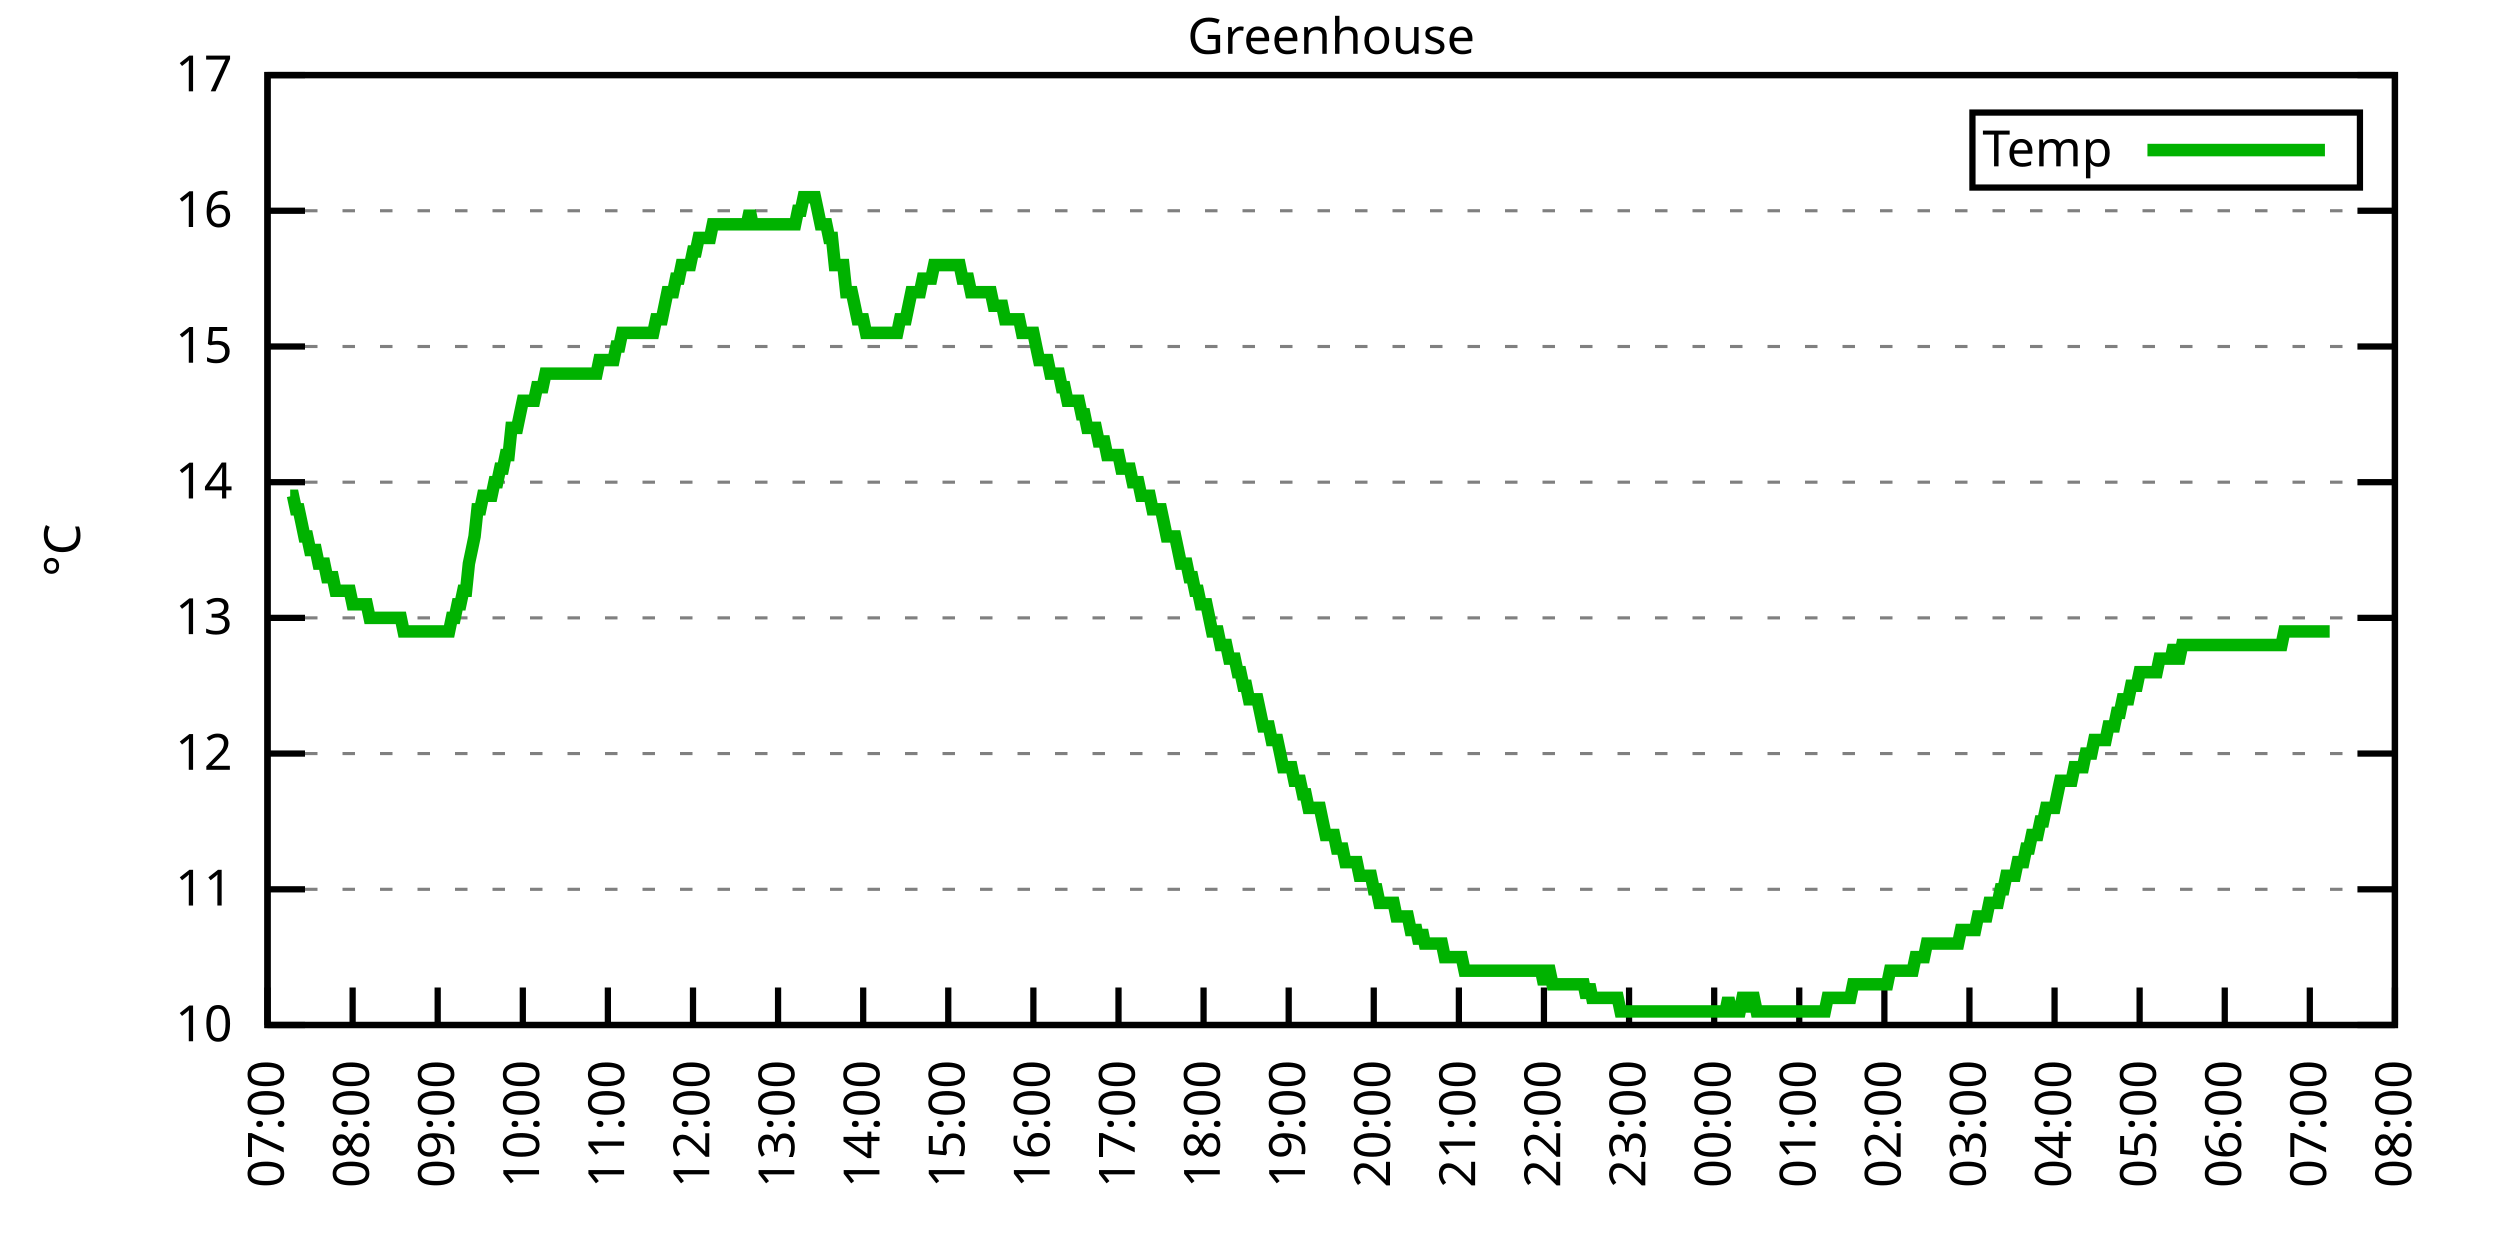
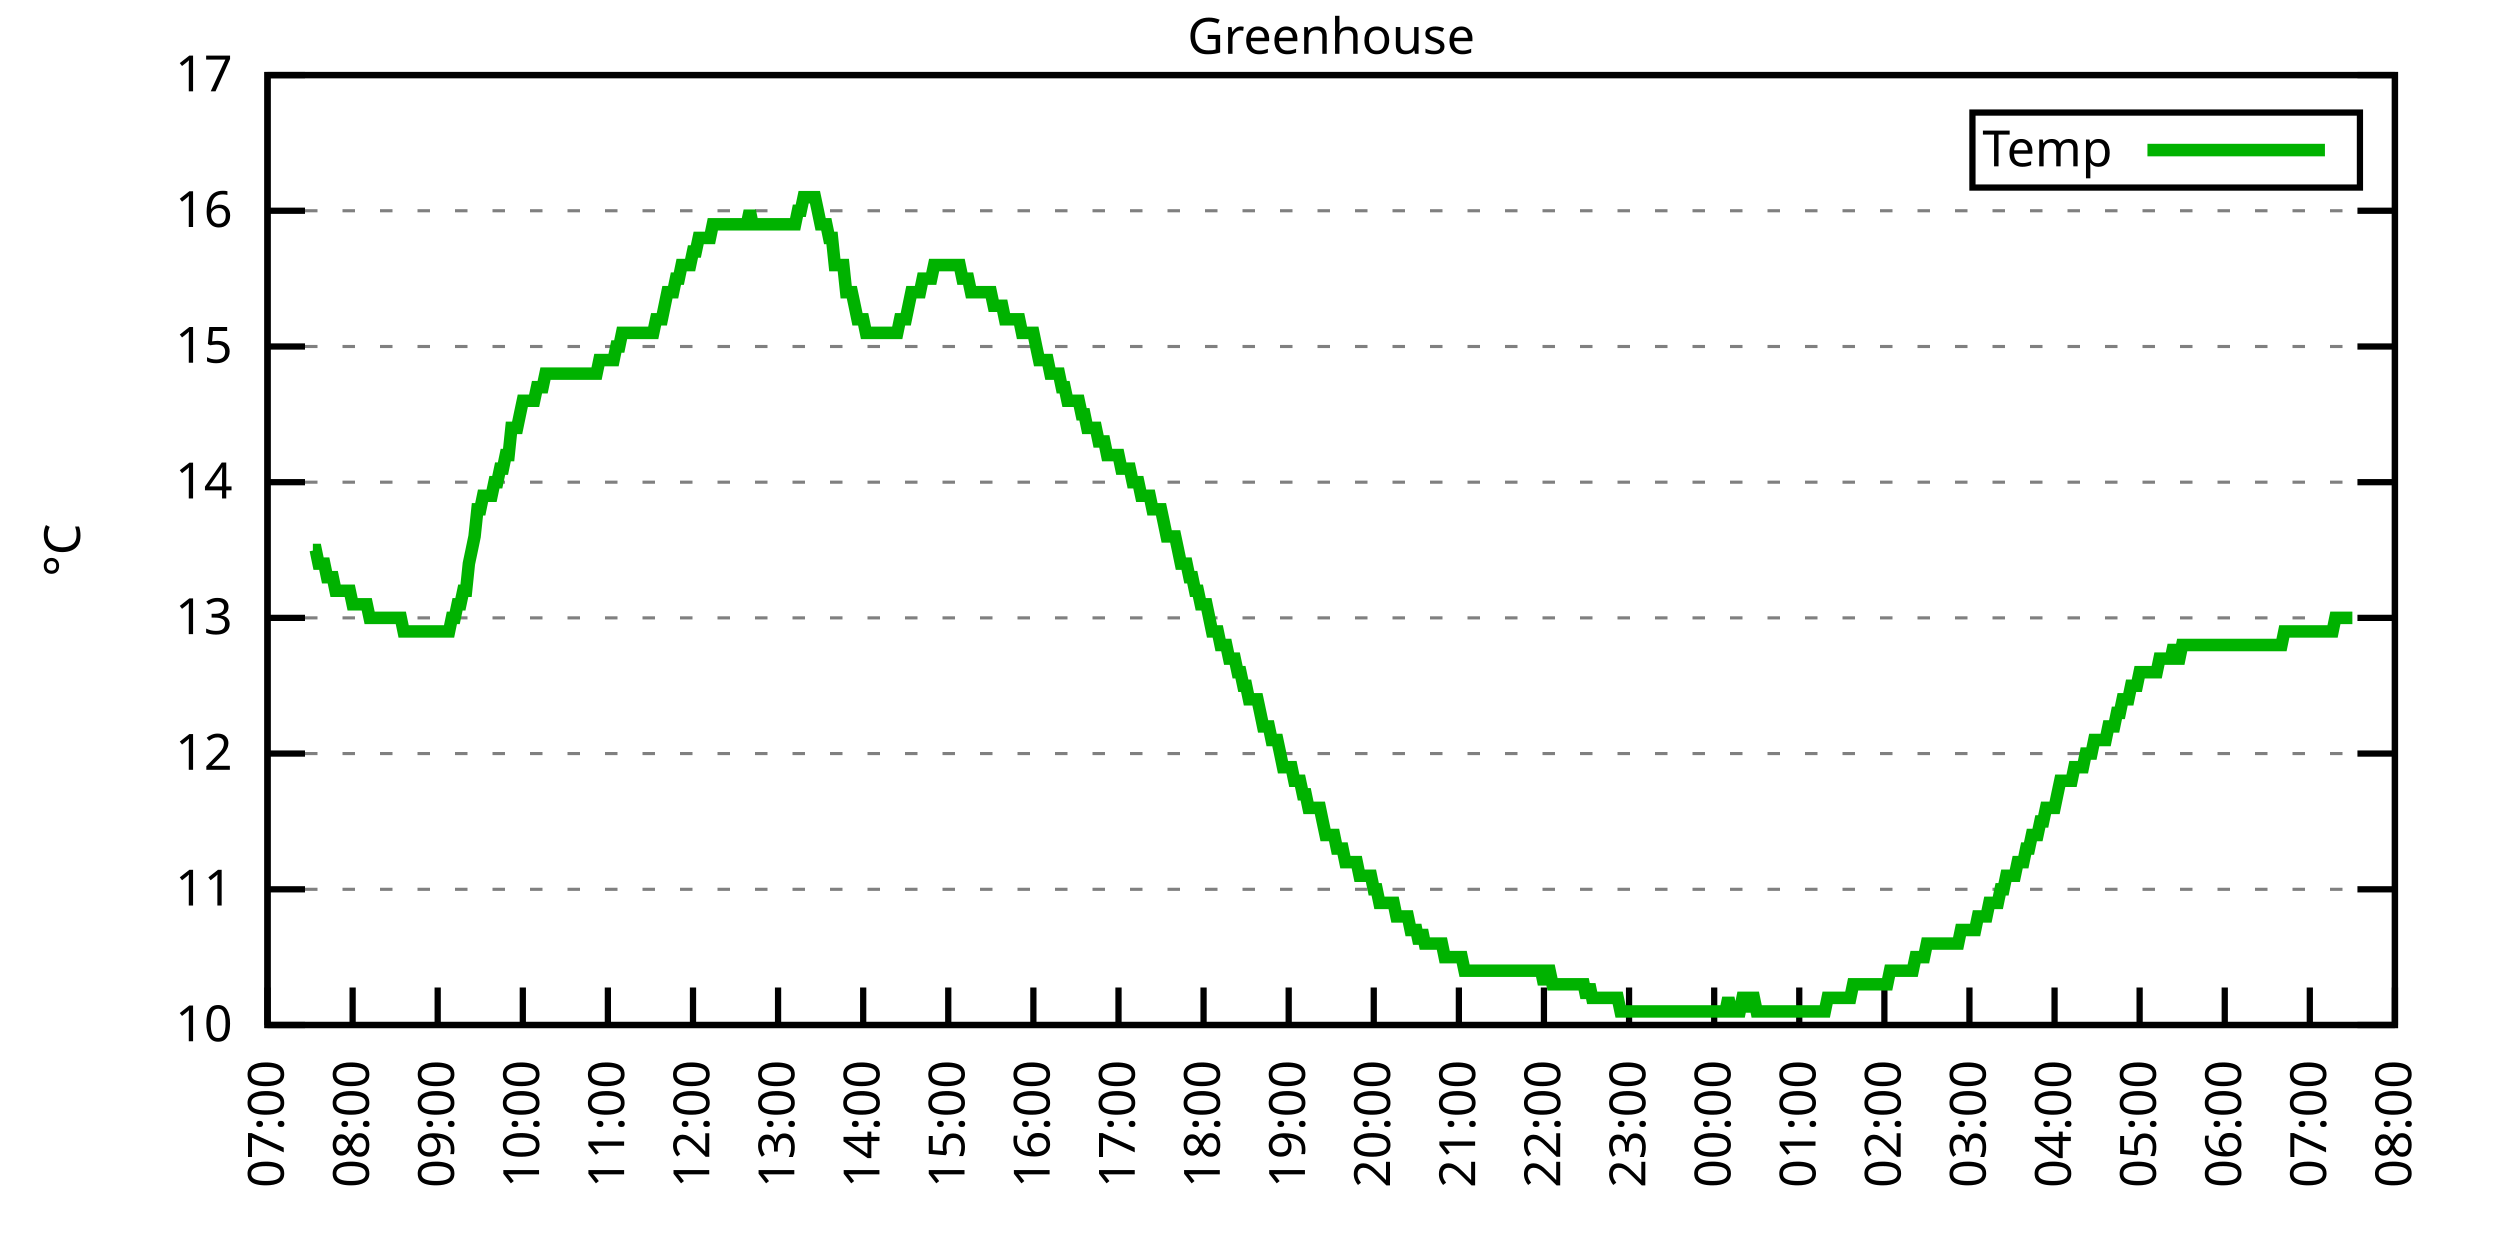
<svg xmlns="http://www.w3.org/2000/svg" xmlns:xlink="http://www.w3.org/1999/xlink" width="400" height="200" viewBox="0 0 400 200">
  <g id="gnuplot_canvas">
    <rect x="0" y="0" width="400" height="200" fill="none" />
    <defs>
      <circle id="gpDot" r="0.5" stroke-width="0.5" stroke="currentColor" />
      <path id="gpPt0" stroke-width="0.333" stroke="currentColor" d="M-1,0 h2 M0,-1 v2" />
      <path id="gpPt1" stroke-width="0.333" stroke="currentColor" d="M-1,-1 L1,1 M1,-1 L-1,1" />
      <path id="gpPt2" stroke-width="0.333" stroke="currentColor" d="M-1,0 L1,0 M0,-1 L0,1 M-1,-1 L1,1 M-1,1 L1,-1" />
      <rect id="gpPt3" stroke-width="0.333" stroke="currentColor" x="-1" y="-1" width="2" height="2" />
      <rect id="gpPt4" stroke-width="0.333" stroke="currentColor" fill="currentColor" x="-1" y="-1" width="2" height="2" />
      <circle id="gpPt5" stroke-width="0.333" stroke="currentColor" cx="0" cy="0" r="1" />
      <use xlink:href="#gpPt5" id="gpPt6" fill="currentColor" stroke="none" />
      <path id="gpPt7" stroke-width="0.333" stroke="currentColor" d="M0,-1.33 L-1.33,0.67 L1.33,0.67 z" />
      <use xlink:href="#gpPt7" id="gpPt8" fill="currentColor" stroke="none" />
      <use xlink:href="#gpPt7" id="gpPt9" stroke="currentColor" transform="rotate(180)" />
      <use xlink:href="#gpPt9" id="gpPt10" fill="currentColor" stroke="none" />
      <use xlink:href="#gpPt3" id="gpPt11" stroke="currentColor" transform="rotate(45)" />
      <use xlink:href="#gpPt11" id="gpPt12" fill="currentColor" stroke="none" />
      <path id="gpPt13" stroke-width="0.333" stroke="currentColor" d="M0,1.330 L1.265,0.411 L0.782,-1.067 L-0.782,-1.076 L-1.265,0.411 z" />
      <use xlink:href="#gpPt13" id="gpPt14" fill="currentColor" stroke="none" />
      <filter id="textbox" filterUnits="objectBoundingBox" x="0" y="0" height="1" width="1">
        <feFlood flood-color="white" flood-opacity="1" result="bgnd" />
        <feComposite in="SourceGraphic" in2="bgnd" operator="atop" />
      </filter>
      <filter id="greybox" filterUnits="objectBoundingBox" x="0" y="0" height="1" width="1">
        <feFlood flood-color="lightgrey" flood-opacity="1" result="grey" />
        <feComposite in="SourceGraphic" in2="grey" operator="atop" />
      </filter>
    </defs>
    <g fill="none" color="white" stroke="currentColor" stroke-width="1.00" stroke-linecap="butt" stroke-linejoin="miter">
</g>
    <g fill="none" color="black" stroke="currentColor" stroke-width="1.00" stroke-linecap="butt" stroke-linejoin="miter">
      <g stroke="none" shape-rendering="crispEdges">
        <polygon fill="rgb(255, 255, 255)" points="42.80,164.00 383.18,164.00 383.18,12.02 42.80,12.02 " />
      </g>
    </g>
    <g fill="none" color="black" stroke="currentColor" stroke-width="1.00" stroke-linecap="butt" stroke-linejoin="miter">
</g>
    <g fill="none" color="black" stroke="black" stroke-width="0.50" stroke-linecap="butt" stroke-linejoin="miter">
</g>
    <g fill="none" color="gray" stroke="currentColor" stroke-width="0.50" stroke-linecap="butt" stroke-linejoin="miter">
      <path stroke="gray" stroke-dasharray="2,4" class="gridline" d="M42.80,164.00 L383.19,164.00  " />
    </g>
    <g fill="none" color="gray" stroke="gray" stroke-width="1.00" stroke-linecap="butt" stroke-linejoin="miter">
</g>
    <g fill="none" color="black" stroke="currentColor" stroke-width="1.00" stroke-linecap="butt" stroke-linejoin="miter">
      <path stroke="black" d="M42.80,164.00 L48.80,164.00 M383.19,164.00 L377.19,164.00  " />
      <g transform="translate(37.20,166.60)" stroke="none" fill="black" font-family="Sans" font-size="8.00" text-anchor="end">
        <text>
          <tspan font-family="Sans"> 10</tspan>
        </text>
      </g>
    </g>
    <g fill="none" color="black" stroke="currentColor" stroke-width="1.00" stroke-linecap="butt" stroke-linejoin="miter">
</g>
    <g fill="none" color="black" stroke="black" stroke-width="0.50" stroke-linecap="butt" stroke-linejoin="miter">
</g>
    <g fill="none" color="gray" stroke="currentColor" stroke-width="0.50" stroke-linecap="butt" stroke-linejoin="miter">
      <path stroke="gray" stroke-dasharray="2,4" class="gridline" d="M42.80,142.29 L383.19,142.29  " />
    </g>
    <g fill="none" color="gray" stroke="gray" stroke-width="1.00" stroke-linecap="butt" stroke-linejoin="miter">
</g>
    <g fill="none" color="black" stroke="currentColor" stroke-width="1.00" stroke-linecap="butt" stroke-linejoin="miter">
      <path stroke="black" d="M42.80,142.29 L48.80,142.29 M383.19,142.29 L377.19,142.29  " />
      <g transform="translate(37.20,144.89)" stroke="none" fill="black" font-family="Sans" font-size="8.00" text-anchor="end">
        <text>
          <tspan font-family="Sans"> 11</tspan>
        </text>
      </g>
    </g>
    <g fill="none" color="black" stroke="currentColor" stroke-width="1.00" stroke-linecap="butt" stroke-linejoin="miter">
</g>
    <g fill="none" color="black" stroke="black" stroke-width="0.50" stroke-linecap="butt" stroke-linejoin="miter">
</g>
    <g fill="none" color="gray" stroke="currentColor" stroke-width="0.50" stroke-linecap="butt" stroke-linejoin="miter">
      <path stroke="gray" stroke-dasharray="2,4" class="gridline" d="M42.80,120.57 L383.19,120.57  " />
    </g>
    <g fill="none" color="gray" stroke="gray" stroke-width="1.00" stroke-linecap="butt" stroke-linejoin="miter">
</g>
    <g fill="none" color="black" stroke="currentColor" stroke-width="1.00" stroke-linecap="butt" stroke-linejoin="miter">
      <path stroke="black" d="M42.80,120.57 L48.80,120.57 M383.19,120.57 L377.19,120.57  " />
      <g transform="translate(37.20,123.17)" stroke="none" fill="black" font-family="Sans" font-size="8.00" text-anchor="end">
        <text>
          <tspan font-family="Sans"> 12</tspan>
        </text>
      </g>
    </g>
    <g fill="none" color="black" stroke="currentColor" stroke-width="1.00" stroke-linecap="butt" stroke-linejoin="miter">
</g>
    <g fill="none" color="black" stroke="black" stroke-width="0.50" stroke-linecap="butt" stroke-linejoin="miter">
</g>
    <g fill="none" color="gray" stroke="currentColor" stroke-width="0.50" stroke-linecap="butt" stroke-linejoin="miter">
      <path stroke="gray" stroke-dasharray="2,4" class="gridline" d="M42.80,98.86 L383.19,98.86  " />
    </g>
    <g fill="none" color="gray" stroke="gray" stroke-width="1.00" stroke-linecap="butt" stroke-linejoin="miter">
</g>
    <g fill="none" color="black" stroke="currentColor" stroke-width="1.00" stroke-linecap="butt" stroke-linejoin="miter">
      <path stroke="black" d="M42.80,98.86 L48.80,98.86 M383.19,98.86 L377.19,98.86  " />
      <g transform="translate(37.20,101.46)" stroke="none" fill="black" font-family="Sans" font-size="8.00" text-anchor="end">
        <text>
          <tspan font-family="Sans"> 13</tspan>
        </text>
      </g>
    </g>
    <g fill="none" color="black" stroke="currentColor" stroke-width="1.00" stroke-linecap="butt" stroke-linejoin="miter">
</g>
    <g fill="none" color="black" stroke="black" stroke-width="0.50" stroke-linecap="butt" stroke-linejoin="miter">
</g>
    <g fill="none" color="gray" stroke="currentColor" stroke-width="0.50" stroke-linecap="butt" stroke-linejoin="miter">
      <path stroke="gray" stroke-dasharray="2,4" class="gridline" d="M42.80,77.15 L383.19,77.15  " />
    </g>
    <g fill="none" color="gray" stroke="gray" stroke-width="1.00" stroke-linecap="butt" stroke-linejoin="miter">
</g>
    <g fill="none" color="black" stroke="currentColor" stroke-width="1.00" stroke-linecap="butt" stroke-linejoin="miter">
      <path stroke="black" d="M42.80,77.15 L48.80,77.15 M383.19,77.15 L377.19,77.15  " />
      <g transform="translate(37.20,79.75)" stroke="none" fill="black" font-family="Sans" font-size="8.00" text-anchor="end">
        <text>
          <tspan font-family="Sans"> 14</tspan>
        </text>
      </g>
    </g>
    <g fill="none" color="black" stroke="currentColor" stroke-width="1.00" stroke-linecap="butt" stroke-linejoin="miter">
</g>
    <g fill="none" color="black" stroke="black" stroke-width="0.50" stroke-linecap="butt" stroke-linejoin="miter">
</g>
    <g fill="none" color="gray" stroke="currentColor" stroke-width="0.50" stroke-linecap="butt" stroke-linejoin="miter">
      <path stroke="gray" stroke-dasharray="2,4" class="gridline" d="M42.80,55.44 L383.19,55.44  " />
    </g>
    <g fill="none" color="gray" stroke="gray" stroke-width="1.00" stroke-linecap="butt" stroke-linejoin="miter">
</g>
    <g fill="none" color="black" stroke="currentColor" stroke-width="1.00" stroke-linecap="butt" stroke-linejoin="miter">
      <path stroke="black" d="M42.80,55.44 L48.80,55.44 M383.19,55.44 L377.19,55.44  " />
      <g transform="translate(37.20,58.04)" stroke="none" fill="black" font-family="Sans" font-size="8.00" text-anchor="end">
        <text>
          <tspan font-family="Sans"> 15</tspan>
        </text>
      </g>
    </g>
    <g fill="none" color="black" stroke="currentColor" stroke-width="1.00" stroke-linecap="butt" stroke-linejoin="miter">
</g>
    <g fill="none" color="black" stroke="black" stroke-width="0.50" stroke-linecap="butt" stroke-linejoin="miter">
</g>
    <g fill="none" color="gray" stroke="currentColor" stroke-width="0.50" stroke-linecap="butt" stroke-linejoin="miter">
      <path stroke="gray" stroke-dasharray="2,4" class="gridline" d="M42.80,33.72 L383.19,33.72  " />
    </g>
    <g fill="none" color="gray" stroke="gray" stroke-width="1.00" stroke-linecap="butt" stroke-linejoin="miter">
</g>
    <g fill="none" color="black" stroke="currentColor" stroke-width="1.00" stroke-linecap="butt" stroke-linejoin="miter">
      <path stroke="black" d="M42.80,33.72 L48.80,33.72 M383.19,33.72 L377.19,33.72  " />
      <g transform="translate(37.20,36.32)" stroke="none" fill="black" font-family="Sans" font-size="8.00" text-anchor="end">
        <text>
          <tspan font-family="Sans"> 16</tspan>
        </text>
      </g>
    </g>
    <g fill="none" color="black" stroke="currentColor" stroke-width="1.00" stroke-linecap="butt" stroke-linejoin="miter">
</g>
    <g fill="none" color="black" stroke="black" stroke-width="0.50" stroke-linecap="butt" stroke-linejoin="miter">
</g>
    <g fill="none" color="gray" stroke="currentColor" stroke-width="0.50" stroke-linecap="butt" stroke-linejoin="miter">
      <path stroke="gray" stroke-dasharray="2,4" class="gridline" d="M42.80,12.01 L383.19,12.01  " />
    </g>
    <g fill="none" color="gray" stroke="gray" stroke-width="1.00" stroke-linecap="butt" stroke-linejoin="miter">
</g>
    <g fill="none" color="black" stroke="currentColor" stroke-width="1.00" stroke-linecap="butt" stroke-linejoin="miter">
      <path stroke="black" d="M42.80,12.01 L48.80,12.01 M383.19,12.01 L377.19,12.01  " />
      <g transform="translate(37.20,14.61)" stroke="none" fill="black" font-family="Sans" font-size="8.00" text-anchor="end">
        <text>
          <tspan font-family="Sans"> 17</tspan>
        </text>
      </g>
    </g>
    <g fill="none" color="black" stroke="currentColor" stroke-width="1.00" stroke-linecap="butt" stroke-linejoin="miter">
      <path stroke="black" d="M42.80,164.00 L42.80,158.00  " />
      <g transform="translate(45.40,169.60) rotate(270.00)" stroke="none" fill="black" font-family="Sans" font-size="8.00" text-anchor="end">
        <text>
          <tspan font-family="Sans">07:00</tspan>
        </text>
      </g>
    </g>
    <g fill="none" color="black" stroke="currentColor" stroke-width="1.00" stroke-linecap="butt" stroke-linejoin="miter">
      <path stroke="black" d="M56.42,164.00 L56.42,158.00  " />
      <g transform="translate(59.02,169.60) rotate(270.00)" stroke="none" fill="black" font-family="Sans" font-size="8.00" text-anchor="end">
        <text>
          <tspan font-family="Sans">08:00</tspan>
        </text>
      </g>
    </g>
    <g fill="none" color="black" stroke="currentColor" stroke-width="1.00" stroke-linecap="butt" stroke-linejoin="miter">
      <path stroke="black" d="M70.03,164.00 L70.03,158.00  " />
      <g transform="translate(72.63,169.60) rotate(270.00)" stroke="none" fill="black" font-family="Sans" font-size="8.00" text-anchor="end">
        <text>
          <tspan font-family="Sans">09:00</tspan>
        </text>
      </g>
    </g>
    <g fill="none" color="black" stroke="currentColor" stroke-width="1.00" stroke-linecap="butt" stroke-linejoin="miter">
      <path stroke="black" d="M83.65,164.00 L83.65,158.00  " />
      <g transform="translate(86.25,169.60) rotate(270.00)" stroke="none" fill="black" font-family="Sans" font-size="8.00" text-anchor="end">
        <text>
          <tspan font-family="Sans">10:00</tspan>
        </text>
      </g>
    </g>
    <g fill="none" color="black" stroke="currentColor" stroke-width="1.00" stroke-linecap="butt" stroke-linejoin="miter">
      <path stroke="black" d="M97.26,164.00 L97.26,158.00  " />
      <g transform="translate(99.86,169.60) rotate(270.00)" stroke="none" fill="black" font-family="Sans" font-size="8.00" text-anchor="end">
        <text>
          <tspan font-family="Sans">11:00</tspan>
        </text>
      </g>
    </g>
    <g fill="none" color="black" stroke="currentColor" stroke-width="1.00" stroke-linecap="butt" stroke-linejoin="miter">
      <path stroke="black" d="M110.88,164.00 L110.88,158.00  " />
      <g transform="translate(113.48,169.60) rotate(270.00)" stroke="none" fill="black" font-family="Sans" font-size="8.00" text-anchor="end">
        <text>
          <tspan font-family="Sans">12:00</tspan>
        </text>
      </g>
    </g>
    <g fill="none" color="black" stroke="currentColor" stroke-width="1.00" stroke-linecap="butt" stroke-linejoin="miter">
      <path stroke="black" d="M124.49,164.00 L124.49,158.00  " />
      <g transform="translate(127.09,169.60) rotate(270.00)" stroke="none" fill="black" font-family="Sans" font-size="8.00" text-anchor="end">
        <text>
          <tspan font-family="Sans">13:00</tspan>
        </text>
      </g>
    </g>
    <g fill="none" color="black" stroke="currentColor" stroke-width="1.00" stroke-linecap="butt" stroke-linejoin="miter">
      <path stroke="black" d="M138.11,164.00 L138.11,158.00  " />
      <g transform="translate(140.71,169.60) rotate(270.00)" stroke="none" fill="black" font-family="Sans" font-size="8.00" text-anchor="end">
        <text>
          <tspan font-family="Sans">14:00</tspan>
        </text>
      </g>
    </g>
    <g fill="none" color="black" stroke="currentColor" stroke-width="1.00" stroke-linecap="butt" stroke-linejoin="miter">
      <path stroke="black" d="M151.72,164.00 L151.72,158.00  " />
      <g transform="translate(154.32,169.60) rotate(270.00)" stroke="none" fill="black" font-family="Sans" font-size="8.00" text-anchor="end">
        <text>
          <tspan font-family="Sans">15:00</tspan>
        </text>
      </g>
    </g>
    <g fill="none" color="black" stroke="currentColor" stroke-width="1.00" stroke-linecap="butt" stroke-linejoin="miter">
      <path stroke="black" d="M165.34,164.00 L165.34,158.00  " />
      <g transform="translate(167.94,169.60) rotate(270.00)" stroke="none" fill="black" font-family="Sans" font-size="8.00" text-anchor="end">
        <text>
          <tspan font-family="Sans">16:00</tspan>
        </text>
      </g>
    </g>
    <g fill="none" color="black" stroke="currentColor" stroke-width="1.00" stroke-linecap="butt" stroke-linejoin="miter">
      <path stroke="black" d="M178.96,164.00 L178.96,158.00  " />
      <g transform="translate(181.56,169.60) rotate(270.00)" stroke="none" fill="black" font-family="Sans" font-size="8.00" text-anchor="end">
        <text>
          <tspan font-family="Sans">17:00</tspan>
        </text>
      </g>
    </g>
    <g fill="none" color="black" stroke="currentColor" stroke-width="1.00" stroke-linecap="butt" stroke-linejoin="miter">
      <path stroke="black" d="M192.57,164.00 L192.57,158.00  " />
      <g transform="translate(195.17,169.60) rotate(270.00)" stroke="none" fill="black" font-family="Sans" font-size="8.00" text-anchor="end">
        <text>
          <tspan font-family="Sans">18:00</tspan>
        </text>
      </g>
    </g>
    <g fill="none" color="black" stroke="currentColor" stroke-width="1.00" stroke-linecap="butt" stroke-linejoin="miter">
      <path stroke="black" d="M206.19,164.00 L206.19,158.00  " />
      <g transform="translate(208.79,169.60) rotate(270.00)" stroke="none" fill="black" font-family="Sans" font-size="8.00" text-anchor="end">
        <text>
          <tspan font-family="Sans">19:00</tspan>
        </text>
      </g>
    </g>
    <g fill="none" color="black" stroke="currentColor" stroke-width="1.00" stroke-linecap="butt" stroke-linejoin="miter">
      <path stroke="black" d="M219.80,164.00 L219.80,158.00  " />
      <g transform="translate(222.40,169.60) rotate(270.00)" stroke="none" fill="black" font-family="Sans" font-size="8.00" text-anchor="end">
        <text>
          <tspan font-family="Sans">20:00</tspan>
        </text>
      </g>
    </g>
    <g fill="none" color="black" stroke="currentColor" stroke-width="1.00" stroke-linecap="butt" stroke-linejoin="miter">
      <path stroke="black" d="M233.42,164.00 L233.42,158.00  " />
      <g transform="translate(236.02,169.60) rotate(270.00)" stroke="none" fill="black" font-family="Sans" font-size="8.00" text-anchor="end">
        <text>
          <tspan font-family="Sans">21:00</tspan>
        </text>
      </g>
    </g>
    <g fill="none" color="black" stroke="currentColor" stroke-width="1.00" stroke-linecap="butt" stroke-linejoin="miter">
      <path stroke="black" d="M247.03,164.00 L247.03,158.00  " />
      <g transform="translate(249.63,169.60) rotate(270.00)" stroke="none" fill="black" font-family="Sans" font-size="8.00" text-anchor="end">
        <text>
          <tspan font-family="Sans">22:00</tspan>
        </text>
      </g>
    </g>
    <g fill="none" color="black" stroke="currentColor" stroke-width="1.00" stroke-linecap="butt" stroke-linejoin="miter">
      <path stroke="black" d="M260.65,164.00 L260.65,158.00  " />
      <g transform="translate(263.25,169.60) rotate(270.00)" stroke="none" fill="black" font-family="Sans" font-size="8.00" text-anchor="end">
        <text>
          <tspan font-family="Sans">23:00</tspan>
        </text>
      </g>
    </g>
    <g fill="none" color="black" stroke="currentColor" stroke-width="1.00" stroke-linecap="butt" stroke-linejoin="miter">
      <path stroke="black" d="M274.27,164.00 L274.27,158.00  " />
      <g transform="translate(276.87,169.60) rotate(270.00)" stroke="none" fill="black" font-family="Sans" font-size="8.00" text-anchor="end">
        <text>
          <tspan font-family="Sans">00:00</tspan>
        </text>
      </g>
    </g>
    <g fill="none" color="black" stroke="currentColor" stroke-width="1.00" stroke-linecap="butt" stroke-linejoin="miter">
      <path stroke="black" d="M287.88,164.00 L287.88,158.00  " />
      <g transform="translate(290.48,169.60) rotate(270.00)" stroke="none" fill="black" font-family="Sans" font-size="8.00" text-anchor="end">
        <text>
          <tspan font-family="Sans">01:00</tspan>
        </text>
      </g>
    </g>
    <g fill="none" color="black" stroke="currentColor" stroke-width="1.00" stroke-linecap="butt" stroke-linejoin="miter">
      <path stroke="black" d="M301.50,164.00 L301.50,158.00  " />
      <g transform="translate(304.10,169.60) rotate(270.00)" stroke="none" fill="black" font-family="Sans" font-size="8.00" text-anchor="end">
        <text>
          <tspan font-family="Sans">02:00</tspan>
        </text>
      </g>
    </g>
    <g fill="none" color="black" stroke="currentColor" stroke-width="1.00" stroke-linecap="butt" stroke-linejoin="miter">
      <path stroke="black" d="M315.11,164.00 L315.11,158.00  " />
      <g transform="translate(317.71,169.60) rotate(270.00)" stroke="none" fill="black" font-family="Sans" font-size="8.00" text-anchor="end">
        <text>
          <tspan font-family="Sans">03:00</tspan>
        </text>
      </g>
    </g>
    <g fill="none" color="black" stroke="currentColor" stroke-width="1.00" stroke-linecap="butt" stroke-linejoin="miter">
      <path stroke="black" d="M328.73,164.00 L328.73,158.00  " />
      <g transform="translate(331.33,169.60) rotate(270.00)" stroke="none" fill="black" font-family="Sans" font-size="8.00" text-anchor="end">
        <text>
          <tspan font-family="Sans">04:00</tspan>
        </text>
      </g>
    </g>
    <g fill="none" color="black" stroke="currentColor" stroke-width="1.00" stroke-linecap="butt" stroke-linejoin="miter">
      <path stroke="black" d="M342.34,164.00 L342.34,158.00  " />
      <g transform="translate(344.94,169.60) rotate(270.00)" stroke="none" fill="black" font-family="Sans" font-size="8.00" text-anchor="end">
        <text>
          <tspan font-family="Sans">05:00</tspan>
        </text>
      </g>
    </g>
    <g fill="none" color="black" stroke="currentColor" stroke-width="1.00" stroke-linecap="butt" stroke-linejoin="miter">
      <path stroke="black" d="M355.96,164.00 L355.96,158.00  " />
      <g transform="translate(358.56,169.60) rotate(270.00)" stroke="none" fill="black" font-family="Sans" font-size="8.00" text-anchor="end">
        <text>
          <tspan font-family="Sans">06:00</tspan>
        </text>
      </g>
    </g>
    <g fill="none" color="black" stroke="currentColor" stroke-width="1.00" stroke-linecap="butt" stroke-linejoin="miter">
      <path stroke="black" d="M369.57,164.00 L369.57,158.00  " />
      <g transform="translate(372.17,169.60) rotate(270.00)" stroke="none" fill="black" font-family="Sans" font-size="8.00" text-anchor="end">
        <text>
          <tspan font-family="Sans">07:00</tspan>
        </text>
      </g>
    </g>
    <g fill="none" color="black" stroke="currentColor" stroke-width="1.00" stroke-linecap="butt" stroke-linejoin="miter">
      <path stroke="black" d="M383.19,164.00 L383.19,158.00  " />
      <g transform="translate(385.79,169.60) rotate(270.00)" stroke="none" fill="black" font-family="Sans" font-size="8.00" text-anchor="end">
        <text>
          <tspan font-family="Sans">08:00</tspan>
        </text>
      </g>
    </g>
    <g fill="none" color="black" stroke="currentColor" stroke-width="1.00" stroke-linecap="butt" stroke-linejoin="miter">
</g>
    <g fill="none" color="black" stroke="currentColor" stroke-width="1.00" stroke-linecap="butt" stroke-linejoin="miter">
      <path stroke="black" d="M42.80,12.01 L42.80,164.00 L383.19,164.00 L383.19,12.01 L42.80,12.01 Z  " />
    </g>
    <g fill="none" color="black" stroke="currentColor" stroke-width="1.00" stroke-linecap="butt" stroke-linejoin="miter">
</g>
    <g fill="none" color="black" stroke="currentColor" stroke-width="1.00" stroke-linecap="butt" stroke-linejoin="miter">
      <path stroke="black" d="M315.59,30.01 L315.59,18.01 L377.59,18.01 L377.59,30.01 L315.59,30.01 Z  " />
    </g>
    <g id="Greenhouse_plot_1">
      <g fill="none" color="white" stroke="black" stroke-width="2.00" stroke-linecap="butt" stroke-linejoin="miter">
</g>
      <g fill="none" color="black" stroke="currentColor" stroke-width="2.00" stroke-linecap="butt" stroke-linejoin="miter">
        <g transform="translate(337.99,26.61)" stroke="none" fill="black" font-family="Sans" font-size="8.00" text-anchor="end">
          <text>
            <tspan font-family="Sans">Temp</tspan>
          </text>
        </g>
      </g>
      <g fill="none" color="black" stroke="currentColor" stroke-width="2.00" stroke-linecap="butt" stroke-linejoin="miter">
-         <path stroke="rgb(  0, 178,   0)" d="M343.59,24.01 L371.99,24.01 M46.43,79.32 L46.88,79.32 L47.34,81.49 L47.79,81.49 L48.25,83.66 L48.70,85.83   L49.15,85.83 L49.61,88.00 L50.06,88.00 L50.52,88.00 L50.97,90.18 L51.42,90.18 L51.88,90.18 L52.33,92.35   L52.78,92.35 L53.24,92.35 L53.69,94.52 L54.15,94.52 L54.60,94.52 L55.05,94.52 L55.51,94.52 L55.96,94.52   L56.42,96.69 L56.87,96.69 L57.32,96.69 L57.78,96.69 L58.23,96.69 L58.68,96.69 L59.14,98.86 L59.59,98.86   L60.05,98.86 L60.50,98.86 L60.95,98.86 L61.41,98.86 L61.86,98.86 L62.32,98.86 L62.77,98.86 L63.22,98.86   L63.68,98.86 L64.13,98.86 L64.58,101.03 L65.04,101.03 L65.49,101.03 L65.95,101.03 L66.40,101.03 L66.85,101.03   L67.31,101.03 L67.76,101.03 L68.22,101.03 L68.67,101.03 L69.12,101.03 L69.58,101.03 L70.03,101.03 L70.49,101.03   L70.94,101.03 L71.39,101.03 L71.85,101.03 L72.30,98.86 L72.75,98.86 L73.21,96.69 L73.66,96.69 L74.12,94.52   L74.57,94.52 L75.02,90.18 L75.48,88.00 L75.93,85.83 L76.39,81.49 L76.84,81.49 L77.29,79.32 L77.75,79.32   L78.20,79.32 L78.65,79.32 L79.11,77.15 L79.56,77.15 L80.02,74.98 L80.47,74.98 L80.92,72.81 L81.38,72.81   L81.83,68.46 L82.29,68.46 L82.74,68.46 L83.19,66.29 L83.65,64.12 L84.10,64.12 L84.55,64.12 L85.01,64.12   L85.46,64.12 L85.92,61.95 L86.37,61.95 L86.82,61.95 L87.28,59.78 L87.73,59.78 L88.19,59.78 L88.64,59.78   L89.09,59.78 L89.55,59.78 L90.00,59.78 L90.45,59.78 L90.91,59.78 L91.36,59.78 L91.82,59.78 L92.27,59.78   L92.72,59.78 L93.18,59.78 L93.63,59.78 L94.09,59.78 L94.54,59.78 L94.99,59.78 L95.45,59.78 L95.90,57.61   L96.35,57.61 L96.81,57.61 L97.26,57.61 L97.72,57.61 L98.17,57.61 L98.62,55.44 L99.08,55.44 L99.53,53.26   L99.99,53.26 L100.44,53.26 L100.89,53.26 L101.35,53.26 L101.80,53.26 L102.25,53.26 L102.71,53.26 L103.16,53.26   L103.62,53.26 L104.07,53.26 L104.52,53.26 L104.98,51.09 L105.43,51.09 L105.89,51.09 L106.34,48.92 L106.79,46.75   L107.25,46.75 L107.70,46.75 L108.15,44.58 L108.61,44.58 L109.06,42.41 L109.52,42.41 L109.97,42.41 L110.42,42.41   L110.88,40.24 L111.33,40.24 L111.79,38.07 L112.24,38.07 L112.69,38.07 L113.15,38.07 L113.60,38.07 L114.05,35.89   L114.51,35.89 L114.96,35.89 L115.42,35.89 L115.87,35.89 L116.32,35.89 L116.78,35.89 L117.23,35.89 L117.69,35.89   L118.14,35.89 L118.59,35.89 L119.05,35.89 L119.50,35.89 L119.96,33.72 L120.41,35.89 L120.86,35.89 L121.32,35.89   L121.77,35.89 L122.22,35.89 L122.68,35.89 L123.13,35.89 L123.59,35.89 L124.04,35.89 L124.49,35.89 L124.95,35.89   L125.40,35.89 L125.86,35.89 L126.31,35.89 L126.76,35.89 L127.22,35.89 L127.67,33.72 L128.12,33.72 L128.58,31.55   L129.03,31.55 L129.49,31.55 L129.94,31.55 L130.39,31.55 L130.85,33.72 L131.30,35.89 L131.76,35.89 L132.21,35.89   L132.66,38.07 L133.12,38.07 L133.57,42.41 L134.02,42.41 L134.48,42.41 L134.93,42.41 L135.39,46.75 L135.84,46.75   L136.29,46.75 L136.75,48.92 L137.20,51.09 L137.66,51.09 L138.11,51.09 L138.56,53.26 L139.02,53.26 L139.47,53.26   L139.92,53.26 L140.38,53.26 L140.83,53.26 L141.29,53.26 L141.74,53.26 L142.19,53.26 L142.65,53.26 L143.10,53.26   L143.56,53.26 L144.01,51.09 L144.46,51.09 L144.92,51.09 L145.37,48.92 L145.82,46.75 L146.28,46.75 L146.73,46.75   L147.19,46.75 L147.64,44.58 L148.09,44.58 L148.55,44.58 L149.00,44.58 L149.46,42.41 L149.91,42.41 L150.36,42.41   L150.82,42.41 L151.27,42.41 L151.72,42.41 L152.18,42.41 L152.63,42.41 L153.09,42.41 L153.54,42.41 L153.99,44.58   L154.45,44.58 L154.90,44.58 L155.36,46.75 L155.81,46.75 L156.26,46.75 L156.72,46.75 L157.17,46.75 L157.62,46.75   L158.08,46.75 L158.53,46.75 L158.99,48.92 L159.44,48.92 L159.89,48.92 L160.35,48.92 L160.80,51.09 L161.26,51.09   L161.71,51.09 L162.16,51.09 L162.62,51.09 L163.07,51.09 L163.52,53.26 L163.98,53.26 L164.43,53.26 L164.89,53.26   L165.34,53.26 L165.79,55.44 L166.25,57.61 L166.70,57.61 L167.16,57.61 L167.61,57.61 L168.06,59.78 L168.52,59.78   L168.97,59.78 L169.43,59.78 L169.88,61.95 L170.33,61.95 L170.79,64.12 L171.24,64.12 L171.69,64.12 L172.15,64.12   L172.60,64.12 L173.06,66.29 L173.51,66.29 L173.96,68.46 L174.42,68.46 L174.87,68.46 L175.33,68.46 L175.78,70.63   L176.23,70.63 L176.69,70.63 L177.14,72.81 L177.59,72.81 L178.05,72.81 L178.50,72.81 L178.96,72.81 L179.41,74.98   L179.86,74.98 L180.32,74.98 L180.77,74.98 L181.23,77.15 L181.68,77.15 L182.13,77.15 L182.59,79.32 L183.04,79.32   L183.49,79.32 L183.95,79.32 L184.40,81.49 L184.86,81.49 L185.31,81.49 L185.76,81.49 L186.22,83.66 L186.67,85.83   L187.13,85.83 L187.58,85.83 L188.03,85.83 L188.49,88.00 L188.94,90.18 L189.39,90.18 L189.85,90.18 L190.30,92.35   L190.76,92.35 L191.21,94.52 L191.66,94.52 L192.12,96.69 L192.57,96.69 L193.03,96.69 L193.48,98.86 L193.93,101.03   L194.39,101.03 L194.84,101.03 L195.29,103.20 L195.75,103.20 L196.20,103.20 L196.66,105.38 L197.11,105.38 L197.56,105.38   L198.02,107.55 L198.47,107.55 L198.93,109.72 L199.38,109.72 L199.83,111.89 L200.29,111.89 L200.74,111.89 L201.19,111.89   L201.65,114.06 L202.10,116.23 L202.56,116.23 L203.01,116.23 L203.46,118.40 L203.92,118.40 L204.37,118.40 L204.83,120.57   L205.28,122.75 L205.73,122.75 L206.19,122.75 L206.64,122.75 L207.09,124.92 L207.55,124.92 L208.00,124.92 L208.46,127.09   L208.91,127.09 L209.36,129.26 L209.82,129.26 L210.27,129.26 L210.73,129.26 L211.18,129.26 L211.63,131.43 L212.09,133.60   L212.54,133.60 L213.00,133.60 L213.45,133.60 L213.90,135.77 L214.36,135.77 L214.81,135.77 L215.26,137.94 L215.72,137.94   L216.17,137.94 L216.63,137.94 L217.08,137.94 L217.53,140.12 L217.99,140.12 L218.44,140.12 L218.90,140.12 L219.35,140.12   L219.80,142.29 L220.26,142.29 L220.71,144.46 L221.16,144.46 L221.62,144.46 L222.07,144.46 L222.53,144.46 L222.98,144.46   L223.43,146.63 L223.89,146.63 L224.34,146.63 L224.80,146.63 L225.25,146.63 L225.70,148.80 L226.16,148.80 L226.61,148.80   L227.06,150.97 L227.52,148.80 L227.97,150.97 L228.43,150.97 L228.88,150.97 L229.33,150.97 L229.79,150.97 L230.24,150.97   L230.70,150.97 L231.15,153.14 L231.60,153.14 L232.06,153.14 L232.51,153.14 L232.96,153.14 L233.42,153.14 L233.87,153.14   L234.33,155.31 L234.78,155.31 L235.23,155.31 L235.69,155.31 L236.14,155.31 L236.60,155.31 L237.05,155.31 L237.50,155.31   L237.96,155.31 L238.41,155.31 L238.86,155.31 L239.32,155.31 L239.77,155.31 L240.23,155.31 L240.68,155.31 L241.13,155.31   L241.59,155.31 L242.04,155.31 L242.50,155.31 L242.95,155.31 L243.40,155.31 L243.86,155.31 L244.31,155.31 L244.76,155.31   L245.22,155.31 L245.67,155.31 L246.13,155.31 L246.58,155.31 L247.03,157.49 L247.49,155.31 L247.94,155.31 L248.40,157.49   L248.85,157.49 L249.30,157.49 L249.76,157.49 L250.21,157.49 L250.66,157.49 L251.12,157.49 L251.57,157.49 L252.03,157.49   L252.48,157.49 L252.93,157.49 L253.39,157.49 L253.84,159.66 L254.30,157.49 L254.75,159.66 L255.20,159.66 L255.66,159.66   L256.11,159.66 L256.56,159.66 L257.02,159.66 L257.47,159.66 L257.93,159.66 L258.38,159.66 L258.83,159.66 L259.29,161.83   L259.74,161.83 L260.20,161.83 L260.65,161.83 L261.10,161.83 L261.56,161.83 L262.01,161.83 L262.47,161.83 L262.92,161.83   L263.37,161.83 L263.83,161.83 L264.28,161.83 L264.73,161.83 L265.19,161.83 L265.64,161.83 L266.10,161.83 L266.55,161.83   L267.00,161.83 L267.46,161.83 L267.91,161.83 L268.37,161.83 L268.82,161.83 L269.27,161.83 L269.73,161.83 L270.18,161.83   L270.63,161.83 L271.09,161.83 L271.54,161.83 L272.00,161.83 L272.45,161.83 L272.90,161.83 L273.36,161.83 L273.81,161.83   L274.27,161.83 L274.72,161.83 L275.17,161.83 L275.63,161.83 L276.08,161.83 L276.53,159.66 L276.99,161.83 L277.44,161.83   L277.90,161.83 L278.35,161.83 L278.80,159.66 L279.26,159.66 L279.71,161.83 L280.17,159.66 L280.62,159.66 L281.07,161.83   L281.53,161.83 L281.98,161.83 L282.43,161.83 L282.89,161.83 L283.34,161.83 L283.80,161.83 L284.25,161.83 L284.70,161.83   L285.16,161.83 L285.61,161.83 L286.07,161.83 L286.52,161.83 L286.97,161.83 L287.43,161.83 L287.88,161.83 L288.33,161.83   L288.79,161.83 L289.24,161.83 L289.70,161.83 L290.15,161.83 L290.60,161.83 L291.06,161.83 L291.51,161.83 L291.97,161.83   L292.42,159.66 L292.87,159.66 L293.33,159.66 L293.78,159.66 L294.23,159.66 L294.69,159.66 L295.14,159.66 L295.60,159.66   L296.05,159.66 L296.50,157.49 L296.96,157.49 L297.41,157.49 L297.87,157.49 L298.32,157.49 L298.77,157.49 L299.23,157.49   L299.68,157.49 L300.13,157.49 L300.59,157.49 L301.04,157.49 L301.50,157.49 L301.95,157.49 L302.40,155.31 L302.86,155.31   L303.31,155.31 L303.77,155.31 L304.22,155.31 L304.67,155.31 L305.13,155.31 L305.58,155.31 L306.03,155.31 L306.49,153.14   L306.94,153.14 L307.40,153.14 L307.85,153.14 L308.30,150.97 L308.76,150.97 L309.21,150.97 L309.67,150.97 L310.12,150.97   L310.57,150.97 L311.03,150.97 L311.48,150.97 L311.94,150.97 L312.39,150.97 L312.84,150.97 L313.30,150.97 L313.75,148.80   L314.20,148.80 L314.66,148.80 L315.11,148.80 L315.57,148.80 L316.02,148.80 L316.47,146.63 L316.93,146.63 L317.38,146.63   L317.84,146.63 L318.29,144.46 L318.74,144.46 L319.20,144.46 L319.65,144.46 L320.10,142.29 L320.56,142.29 L321.01,140.12   L321.47,140.12 L321.92,140.12 L322.37,140.12 L322.83,137.94 L323.28,137.94 L323.74,137.94 L324.19,135.77 L324.64,135.77   L325.10,133.60 L325.55,133.60 L326.00,133.60 L326.46,131.43 L326.91,131.43 L327.37,129.26 L327.82,129.26 L328.27,129.26   L328.73,129.26 L329.18,127.09 L329.64,124.92 L330.09,124.92 L330.54,124.92 L331.00,124.92 L331.45,124.92 L331.90,122.75   L332.36,122.75 L332.81,122.75 L333.27,122.75 L333.72,120.57 L334.17,120.57 L334.63,120.57 L335.08,118.40 L335.54,118.40   L335.99,118.40 L336.44,118.40 L336.90,118.40 L337.35,116.23 L337.80,116.23 L338.26,116.23 L338.71,114.06 L339.17,114.06   L339.62,111.89 L340.07,111.89 L340.53,111.89 L340.98,109.72 L341.44,109.72 L341.89,109.72 L342.34,107.55 L342.80,107.55   L343.25,107.55 L343.70,107.55 L344.16,107.55 L344.61,107.55 L345.07,107.55 L345.52,105.38 L345.97,105.38 L346.43,105.38   L346.88,105.38 L347.34,105.38 L347.79,103.20 L348.24,105.38 L348.70,105.38 L349.15,103.20 L349.60,103.20 L350.06,103.20   L350.51,103.20 L350.97,103.20 L351.42,103.20 L351.87,103.20 L352.33,103.20 L352.78,103.20 L353.24,103.20 L353.69,103.20   L354.14,103.20 L354.60,103.20 L355.05,103.20 L355.50,103.20 L355.96,103.20 L356.41,103.20 L356.87,103.20 L357.32,103.20   L357.77,103.20 L358.23,103.20 L358.68,103.20 L359.14,103.20 L359.59,103.20 L360.04,103.20 L360.50,103.20 L360.95,103.20   L361.41,103.20 L361.86,103.20 L362.31,103.20 L362.77,103.20 L363.22,103.20 L363.67,103.20 L364.13,103.20 L364.58,103.20   L365.04,103.20 L365.49,101.03 L365.94,101.03 L366.40,101.03 L366.85,101.03 L367.31,101.03 L367.76,101.03 L368.21,101.03   L368.67,101.03 L369.12,101.03 L369.57,101.03 L370.03,101.03 L370.48,101.03 L370.94,101.03 L371.39,101.03 L371.84,101.03   L372.30,101.03 L372.75,101.03  " />
+         <path stroke="rgb(  0, 178,   0)" d="M343.59,24.01 L371.99,24.01 M50.06,88.00 L50.52,88.00 L50.97,90.18 L51.42,90.18 L51.88,90.18 L52.33,92.35   L52.78,92.35 L53.24,92.35 L53.69,94.52 L54.15,94.52 L54.60,94.52 L55.05,94.52 L55.51,94.52 L55.96,94.52   L56.42,96.69 L56.87,96.69 L57.32,96.69 L57.78,96.69 L58.23,96.69 L58.68,96.69 L59.14,98.86 L59.59,98.86   L60.05,98.86 L60.50,98.86 L60.95,98.86 L61.41,98.86 L61.86,98.86 L62.32,98.86 L62.77,98.86 L63.22,98.86   L63.68,98.86 L64.13,98.86 L64.58,101.03 L65.04,101.03 L65.49,101.03 L65.95,101.03 L66.40,101.03 L66.85,101.03   L67.31,101.03 L67.76,101.03 L68.22,101.03 L68.67,101.03 L69.12,101.03 L69.58,101.03 L70.03,101.03 L70.49,101.03   L70.94,101.03 L71.39,101.03 L71.85,101.03 L72.30,98.86 L72.75,98.86 L73.21,96.69 L73.66,96.69 L74.12,94.52   L74.57,94.52 L75.02,90.18 L75.48,88.00 L75.93,85.83 L76.39,81.49 L76.84,81.49 L77.29,79.32 L77.75,79.32   L78.20,79.32 L78.65,79.32 L79.11,77.15 L79.56,77.15 L80.02,74.98 L80.47,74.98 L80.92,72.81 L81.38,72.81   L81.83,68.46 L82.29,68.46 L82.74,68.46 L83.19,66.29 L83.65,64.12 L84.10,64.12 L84.55,64.12 L85.01,64.12   L85.46,64.12 L85.92,61.95 L86.37,61.95 L86.82,61.95 L87.28,59.78 L87.73,59.78 L88.19,59.78 L88.64,59.78   L89.09,59.78 L89.55,59.78 L90.00,59.78 L90.45,59.78 L90.91,59.78 L91.36,59.78 L91.82,59.78 L92.27,59.78   L92.72,59.78 L93.18,59.78 L93.63,59.78 L94.09,59.78 L94.54,59.78 L94.99,59.78 L95.45,59.78 L95.90,57.61   L96.35,57.61 L96.81,57.61 L97.26,57.61 L97.72,57.61 L98.17,57.61 L98.62,55.44 L99.08,55.44 L99.53,53.26   L99.99,53.26 L100.44,53.26 L100.89,53.26 L101.35,53.26 L101.80,53.26 L102.25,53.26 L102.71,53.26 L103.16,53.26   L103.62,53.26 L104.07,53.26 L104.52,53.26 L104.98,51.09 L105.43,51.09 L105.89,51.09 L106.34,48.92 L106.79,46.75   L107.25,46.75 L107.70,46.75 L108.15,44.58 L108.61,44.58 L109.06,42.41 L109.52,42.41 L109.97,42.41 L110.42,42.41   L110.88,40.24 L111.33,40.24 L111.79,38.07 L112.24,38.07 L112.69,38.07 L113.15,38.07 L113.60,38.07 L114.05,35.89   L114.51,35.89 L114.96,35.89 L115.42,35.89 L115.87,35.89 L116.32,35.89 L116.78,35.89 L117.23,35.89 L117.69,35.89   L118.14,35.89 L118.59,35.89 L119.05,35.89 L119.50,35.89 L119.96,33.72 L120.41,35.89 L120.86,35.89 L121.32,35.89   L121.77,35.89 L122.22,35.89 L122.68,35.89 L123.13,35.89 L123.59,35.89 L124.04,35.89 L124.49,35.89 L124.95,35.89   L125.40,35.89 L125.86,35.89 L126.31,35.89 L126.76,35.89 L127.22,35.89 L127.67,33.72 L128.12,33.72 L128.58,31.55   L129.03,31.55 L129.49,31.55 L129.94,31.55 L130.39,31.55 L130.85,33.72 L131.30,35.89 L131.76,35.89 L132.21,35.89   L132.66,38.07 L133.12,38.07 L133.57,42.41 L134.02,42.41 L134.48,42.41 L134.93,42.41 L135.39,46.75 L135.84,46.75   L136.29,46.75 L136.75,48.92 L137.20,51.09 L137.66,51.09 L138.11,51.09 L138.56,53.26 L139.02,53.26 L139.47,53.26   L139.92,53.26 L140.38,53.26 L140.83,53.26 L141.29,53.26 L141.74,53.26 L142.19,53.26 L142.65,53.26 L143.10,53.26   L143.56,53.26 L144.01,51.09 L144.46,51.09 L144.92,51.09 L145.37,48.92 L145.82,46.75 L146.28,46.75 L146.73,46.75   L147.19,46.75 L147.64,44.58 L148.09,44.58 L148.55,44.58 L149.00,44.58 L149.46,42.41 L149.91,42.41 L150.36,42.41   L150.82,42.41 L151.27,42.41 L151.72,42.41 L152.18,42.41 L152.63,42.41 L153.09,42.41 L153.54,42.41 L153.99,44.58   L154.45,44.58 L154.90,44.58 L155.36,46.75 L155.81,46.75 L156.26,46.75 L156.72,46.75 L157.17,46.75 L157.62,46.75   L158.08,46.75 L158.53,46.75 L158.99,48.92 L159.44,48.92 L159.89,48.92 L160.35,48.92 L160.80,51.09 L161.26,51.09   L161.71,51.09 L162.16,51.09 L162.62,51.09 L163.07,51.09 L163.52,53.26 L163.98,53.26 L164.43,53.26 L164.89,53.26   L165.34,53.26 L165.79,55.44 L166.25,57.61 L166.70,57.61 L167.16,57.61 L167.61,57.61 L168.06,59.78 L168.52,59.78   L168.97,59.78 L169.43,59.78 L169.88,61.95 L170.33,61.95 L170.79,64.12 L171.24,64.12 L171.69,64.12 L172.15,64.12   L172.60,64.12 L173.06,66.29 L173.51,66.29 L173.96,68.46 L174.42,68.46 L174.87,68.46 L175.33,68.46 L175.78,70.63   L176.23,70.63 L176.69,70.63 L177.14,72.81 L177.59,72.81 L178.05,72.81 L178.50,72.81 L178.96,72.81 L179.41,74.98   L179.86,74.98 L180.32,74.98 L180.77,74.98 L181.23,77.15 L181.68,77.15 L182.13,77.15 L182.59,79.32 L183.04,79.32   L183.49,79.32 L183.95,79.32 L184.40,81.49 L184.86,81.49 L185.31,81.49 L185.76,81.49 L186.22,83.66 L186.67,85.83   L187.13,85.83 L187.58,85.83 L188.03,85.83 L188.49,88.00 L188.94,90.18 L189.39,90.18 L189.85,90.18 L190.30,92.35   L190.76,92.35 L191.21,94.52 L191.66,94.52 L192.12,96.69 L192.57,96.69 L193.03,96.69 L193.48,98.86 L193.93,101.03   L194.39,101.03 L194.84,101.03 L195.29,103.20 L195.75,103.20 L196.20,103.20 L196.66,105.38 L197.11,105.38 L197.56,105.38   L198.02,107.55 L198.47,107.55 L198.93,109.72 L199.38,109.72 L199.83,111.89 L200.29,111.89 L200.74,111.89 L201.19,111.89   L201.65,114.06 L202.10,116.23 L202.56,116.23 L203.01,116.23 L203.46,118.40 L203.92,118.40 L204.37,118.40 L204.83,120.57   L205.28,122.75 L205.73,122.75 L206.19,122.75 L206.64,122.75 L207.09,124.92 L207.55,124.92 L208.00,124.92 L208.46,127.09   L208.91,127.09 L209.36,129.26 L209.82,129.26 L210.27,129.26 L210.73,129.26 L211.18,129.26 L211.63,131.43 L212.09,133.60   L212.54,133.60 L213.00,133.60 L213.45,133.60 L213.90,135.77 L214.36,135.77 L214.81,135.77 L215.26,137.94 L215.72,137.94   L216.17,137.94 L216.63,137.94 L217.08,137.94 L217.53,140.12 L217.99,140.12 L218.44,140.12 L218.90,140.12 L219.35,140.12   L219.80,142.29 L220.26,142.29 L220.71,144.46 L221.16,144.46 L221.62,144.46 L222.07,144.46 L222.53,144.46 L222.98,144.46   L223.43,146.63 L223.89,146.63 L224.34,146.63 L224.80,146.63 L225.25,146.63 L225.70,148.80 L226.16,148.80 L226.61,148.80   L227.06,150.97 L227.52,148.80 L227.97,150.97 L228.43,150.97 L228.88,150.97 L229.33,150.97 L229.79,150.97 L230.24,150.97   L230.70,150.97 L231.15,153.14 L231.60,153.14 L232.06,153.14 L232.51,153.14 L232.96,153.14 L233.42,153.14 L233.87,153.14   L234.33,155.31 L234.78,155.31 L235.23,155.31 L235.69,155.31 L236.14,155.31 L236.60,155.31 L237.05,155.31 L237.50,155.31   L237.96,155.31 L238.41,155.31 L238.86,155.31 L239.32,155.31 L239.77,155.31 L240.23,155.31 L240.68,155.31 L241.13,155.31   L241.59,155.31 L242.04,155.31 L242.50,155.31 L242.95,155.31 L243.40,155.31 L243.86,155.31 L244.31,155.31 L244.76,155.31   L245.22,155.31 L245.67,155.31 L246.13,155.31 L246.58,155.31 L247.03,157.49 L247.49,155.31 L247.94,155.31 L248.40,157.49   L248.85,157.49 L249.30,157.49 L249.76,157.49 L250.21,157.49 L250.66,157.49 L251.12,157.49 L251.57,157.49 L252.03,157.49   L252.48,157.49 L252.93,157.49 L253.39,157.49 L253.84,159.66 L254.30,157.49 L254.75,159.66 L255.20,159.66 L255.66,159.66   L256.11,159.66 L256.56,159.66 L257.02,159.66 L257.47,159.66 L257.93,159.66 L258.38,159.66 L258.83,159.66 L259.29,161.83   L259.74,161.83 L260.20,161.83 L260.65,161.83 L261.10,161.83 L261.56,161.83 L262.01,161.83 L262.47,161.83 L262.92,161.83   L263.37,161.83 L263.83,161.83 L264.28,161.83 L264.73,161.83 L265.19,161.83 L265.64,161.83 L266.10,161.83 L266.55,161.83   L267.00,161.83 L267.46,161.83 L267.91,161.83 L268.37,161.83 L268.82,161.83 L269.27,161.83 L269.73,161.83 L270.18,161.83   L270.63,161.83 L271.09,161.83 L271.54,161.83 L272.00,161.83 L272.45,161.83 L272.90,161.83 L273.36,161.83 L273.81,161.83   L274.27,161.83 L274.72,161.83 L275.17,161.83 L275.63,161.83 L276.08,161.83 L276.53,159.66 L276.99,161.83 L277.44,161.83   L277.90,161.83 L278.35,161.83 L278.80,159.66 L279.26,159.66 L279.71,161.83 L280.17,159.66 L280.62,159.66 L281.07,161.83   L281.53,161.83 L281.98,161.83 L282.43,161.83 L282.89,161.83 L283.34,161.83 L283.80,161.83 L284.25,161.83 L284.70,161.83   L285.16,161.83 L285.61,161.83 L286.07,161.83 L286.52,161.83 L286.97,161.83 L287.43,161.83 L287.88,161.83 L288.33,161.83   L288.79,161.83 L289.24,161.83 L289.70,161.83 L290.15,161.83 L290.60,161.83 L291.06,161.83 L291.51,161.83 L291.97,161.83   L292.42,159.66 L292.87,159.66 L293.33,159.66 L293.78,159.66 L294.23,159.66 L294.69,159.66 L295.14,159.66 L295.60,159.66   L296.05,159.66 L296.50,157.49 L296.96,157.49 L297.41,157.49 L297.87,157.49 L298.32,157.49 L298.77,157.49 L299.23,157.49   L299.68,157.49 L300.13,157.49 L300.59,157.49 L301.04,157.49 L301.50,157.49 L301.95,157.49 L302.40,155.31 L302.86,155.31   L303.31,155.31 L303.77,155.31 L304.22,155.31 L304.67,155.31 L305.13,155.31 L305.58,155.31 L306.03,155.31 L306.49,153.14   L306.94,153.14 L307.40,153.14 L307.85,153.14 L308.30,150.97 L308.76,150.97 L309.21,150.97 L309.67,150.97 L310.12,150.97   L310.57,150.97 L311.03,150.97 L311.48,150.97 L311.94,150.97 L312.39,150.97 L312.84,150.97 L313.30,150.97 L313.75,148.80   L314.20,148.80 L314.66,148.80 L315.11,148.80 L315.57,148.80 L316.02,148.80 L316.47,146.63 L316.93,146.63 L317.38,146.63   L317.84,146.63 L318.29,144.46 L318.74,144.46 L319.20,144.46 L319.65,144.46 L320.10,142.29 L320.56,142.29 L321.01,140.12   L321.47,140.12 L321.92,140.12 L322.37,140.12 L322.83,137.94 L323.28,137.94 L323.74,137.94 L324.19,135.77 L324.64,135.77   L325.10,133.60 L325.55,133.60 L326.00,133.60 L326.46,131.43 L326.91,131.43 L327.37,129.26 L327.82,129.26 L328.27,129.26   L328.73,129.26 L329.18,127.09 L329.64,124.92 L330.09,124.92 L330.54,124.92 L331.00,124.92 L331.45,124.92 L331.90,122.75   L332.36,122.75 L332.81,122.75 L333.27,122.75 L333.72,120.57 L334.17,120.57 L334.63,120.57 L335.08,118.40 L335.54,118.40   L335.99,118.40 L336.44,118.40 L336.90,118.40 L337.35,116.23 L337.80,116.23 L338.26,116.23 L338.71,114.06 L339.17,114.06   L339.62,111.89 L340.07,111.89 L340.53,111.89 L340.98,109.72 L341.44,109.72 L341.89,109.72 L342.34,107.55 L342.80,107.55   L343.25,107.55 L343.70,107.55 L344.16,107.55 L344.61,107.55 L345.07,107.55 L345.52,105.38 L345.97,105.38 L346.43,105.38   L346.88,105.38 L347.34,105.38 L347.79,103.20 L348.24,105.38 L348.70,105.38 L349.15,103.20 L349.60,103.20 L350.06,103.20   L350.51,103.20 L350.97,103.20 L351.42,103.20 L351.87,103.20 L352.33,103.20 L352.78,103.20 L353.24,103.20 L353.69,103.20   L354.14,103.20 L354.60,103.20 L355.05,103.20 L355.50,103.20 L355.96,103.20 L356.41,103.20 L356.87,103.20 L357.32,103.20   L357.77,103.20 L358.23,103.20 L358.68,103.20 L359.14,103.20 L359.59,103.20 L360.04,103.20 L360.50,103.20 L360.95,103.20   L361.41,103.20 L361.86,103.20 L362.31,103.20 L362.77,103.20 L363.22,103.20 L363.67,103.20 L364.13,103.20 L364.58,103.20   L365.04,103.20 L365.49,101.03 L365.94,101.03 L366.40,101.03 L366.85,101.03 L367.31,101.03 L367.76,101.03 L368.21,101.03   L368.67,101.03 L369.12,101.03 L369.57,101.03 L370.03,101.03 L370.48,101.03 L370.94,101.03 L371.39,101.03 L371.84,101.03   L372.30,101.03 L372.75,101.03 L373.21,101.03 L373.66,98.86 L374.11,98.86 L374.57,98.86 L375.02,98.86 L375.47,98.86   L375.93,98.86 L376.38,98.86  " />
      </g>
    </g>
    <g fill="none" color="black" stroke="currentColor" stroke-width="2.00" stroke-linecap="butt" stroke-linejoin="miter">
</g>
    <g fill="none" color="black" stroke="black" stroke-width="1.00" stroke-linecap="butt" stroke-linejoin="miter">
</g>
    <g fill="none" color="black" stroke="currentColor" stroke-width="1.00" stroke-linecap="butt" stroke-linejoin="miter">
      <path stroke="black" d="M42.80,12.01 L42.80,164.00 L383.19,164.00 L383.19,12.01 L42.80,12.01 Z  " />
      <g transform="translate(12.80,88.01) rotate(270.00)" stroke="none" fill="black" font-family="Sans" font-size="8.00" text-anchor="middle">
        <text>
          <tspan font-family="Sans">°C</tspan>
        </text>
      </g>
    </g>
    <g fill="none" color="black" stroke="currentColor" stroke-width="1.00" stroke-linecap="butt" stroke-linejoin="miter">
</g>
    <g fill="none" color="black" stroke="currentColor" stroke-width="1.00" stroke-linecap="butt" stroke-linejoin="miter">
      <g transform="translate(212.99,8.61)" stroke="none" fill="black" font-family="Sans" font-size="8.00" text-anchor="middle">
        <text>
          <tspan font-family="Sans">Greenhouse</tspan>
        </text>
      </g>
    </g>
    <g fill="none" color="black" stroke="currentColor" stroke-width="1.00" stroke-linecap="butt" stroke-linejoin="miter">
</g>
  </g>
</svg>
